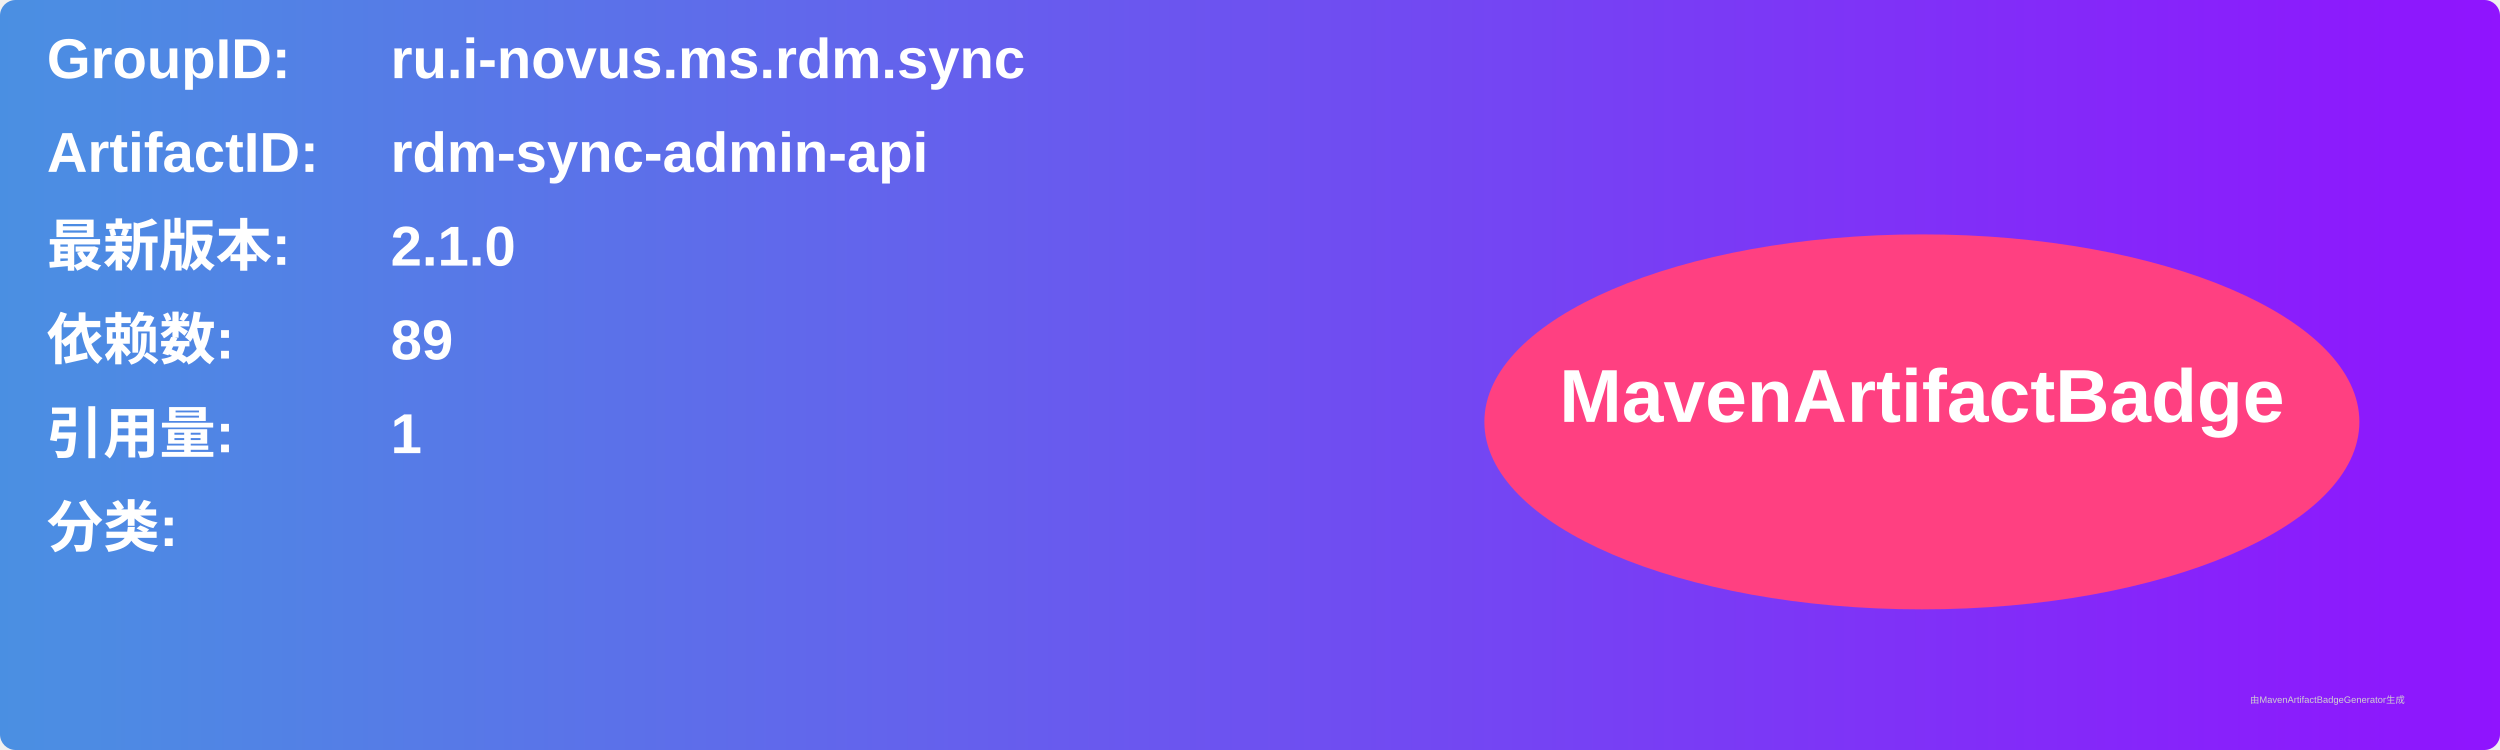
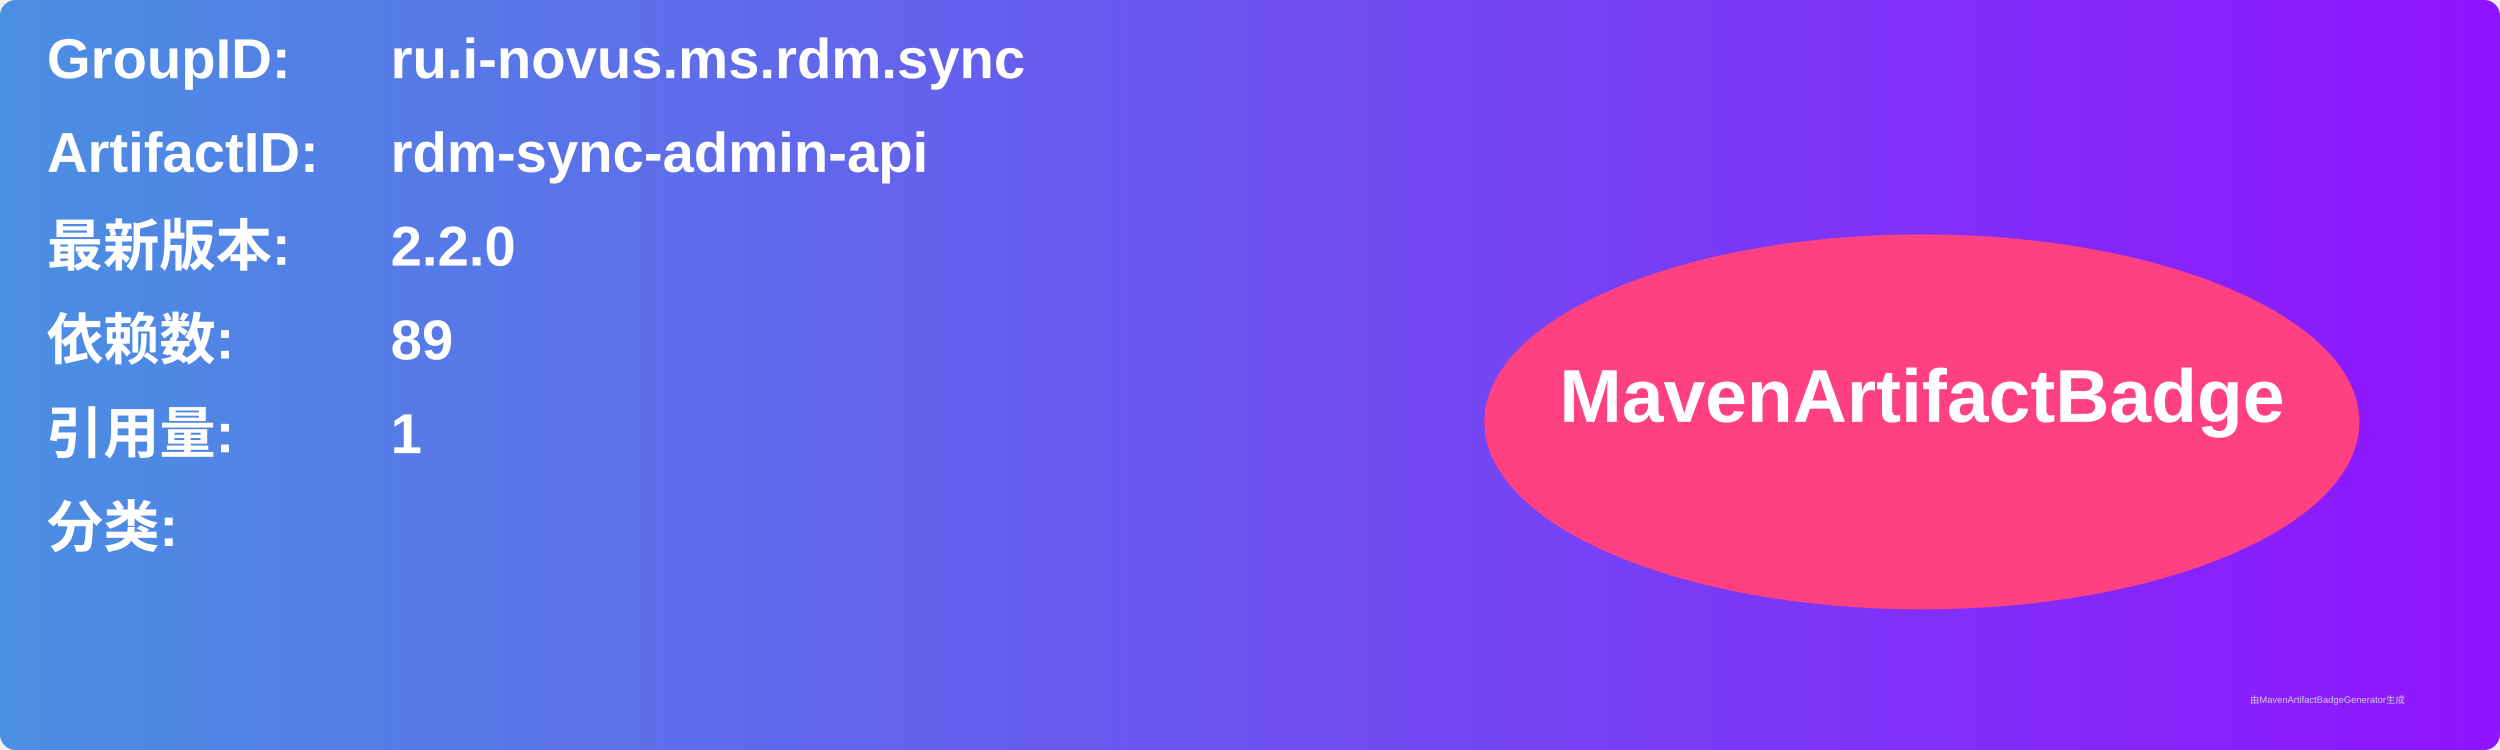
<svg xmlns="http://www.w3.org/2000/svg" width="800" height="240" viewBox="0 0 800 240">
  <linearGradient id="grad" x1="0%" y1="0%" x2="100%" y2="0%">
    <stop offset="0%" stop-color="#4a90e2" />
    <stop offset="100%" stop-color="#9013fe" />
  </linearGradient>
  <rect width="100%" height="100%" rx="5" ry="5" fill="url(#grad)" />
  <g transform="translate(15, 15)">
    <text x="0" y="10" font-family="Arial" font-size="18" fill="white" font-weight="bold" width="260">GroupID:</text>
    <text x="110" y="10" font-family="Arial" font-size="18" fill="white" font-weight="bold" width="460">ru.i-novus.ms.rdm.sync</text>
    <text x="0" y="40" font-family="Arial" font-size="18" fill="white" font-weight="bold" width="260">ArtifactID:</text>
    <text x="110" y="40" font-family="Arial" font-size="18" fill="white" font-weight="bold" width="460">rdm-sync-admin-api</text>
    <text x="0" y="70" font-family="Arial" font-size="18" fill="white" font-weight="bold">最新版本:</text>
    <text x="110" y="70" font-family="Arial" font-size="18" fill="white" font-weight="bold">
-       <tspan font-weight="bold">2.1.0</tspan>
+       <tspan font-weight="bold">2.2.0</tspan>
    </text>
    <text x="0" y="100" font-family="Arial" font-size="18" fill="white" font-weight="bold">依赖数: </text>
    <text x="110" y="100" font-family="Arial" font-size="18" fill="white">
      <tspan font-weight="bold">89</tspan>
    </text>
    <text x="0" y="130" font-family="Arial" font-size="18" fill="white" font-weight="bold">引用量: </text>
    <text x="110" y="130" font-family="Arial" font-size="18" fill="white">
      <tspan font-weight="bold">1</tspan>
    </text>
    <text x="0" y="160" font-family="Arial" font-size="18" fill="white" font-weight="bold">分类:</text>
    <text x="10" y="190" font-family="Arial" font-size="10" fill="white">
      <tspan font-weight="bold" />
    </text>
    <ellipse cx="600" cy="120" rx="140" ry="60" fill="#ff4081" />
    <text x="600" y="120" text-anchor="middle" font-family="Arial" font-size="24" fill="white" font-weight="bold">MavenArtifactBadge</text>
  </g>
  <text x="720" y="225" font-family="Arial" font-size="3" fill="#d0d0d0">由MavenArtifactBadgeGenerator生成</text>
</svg>
